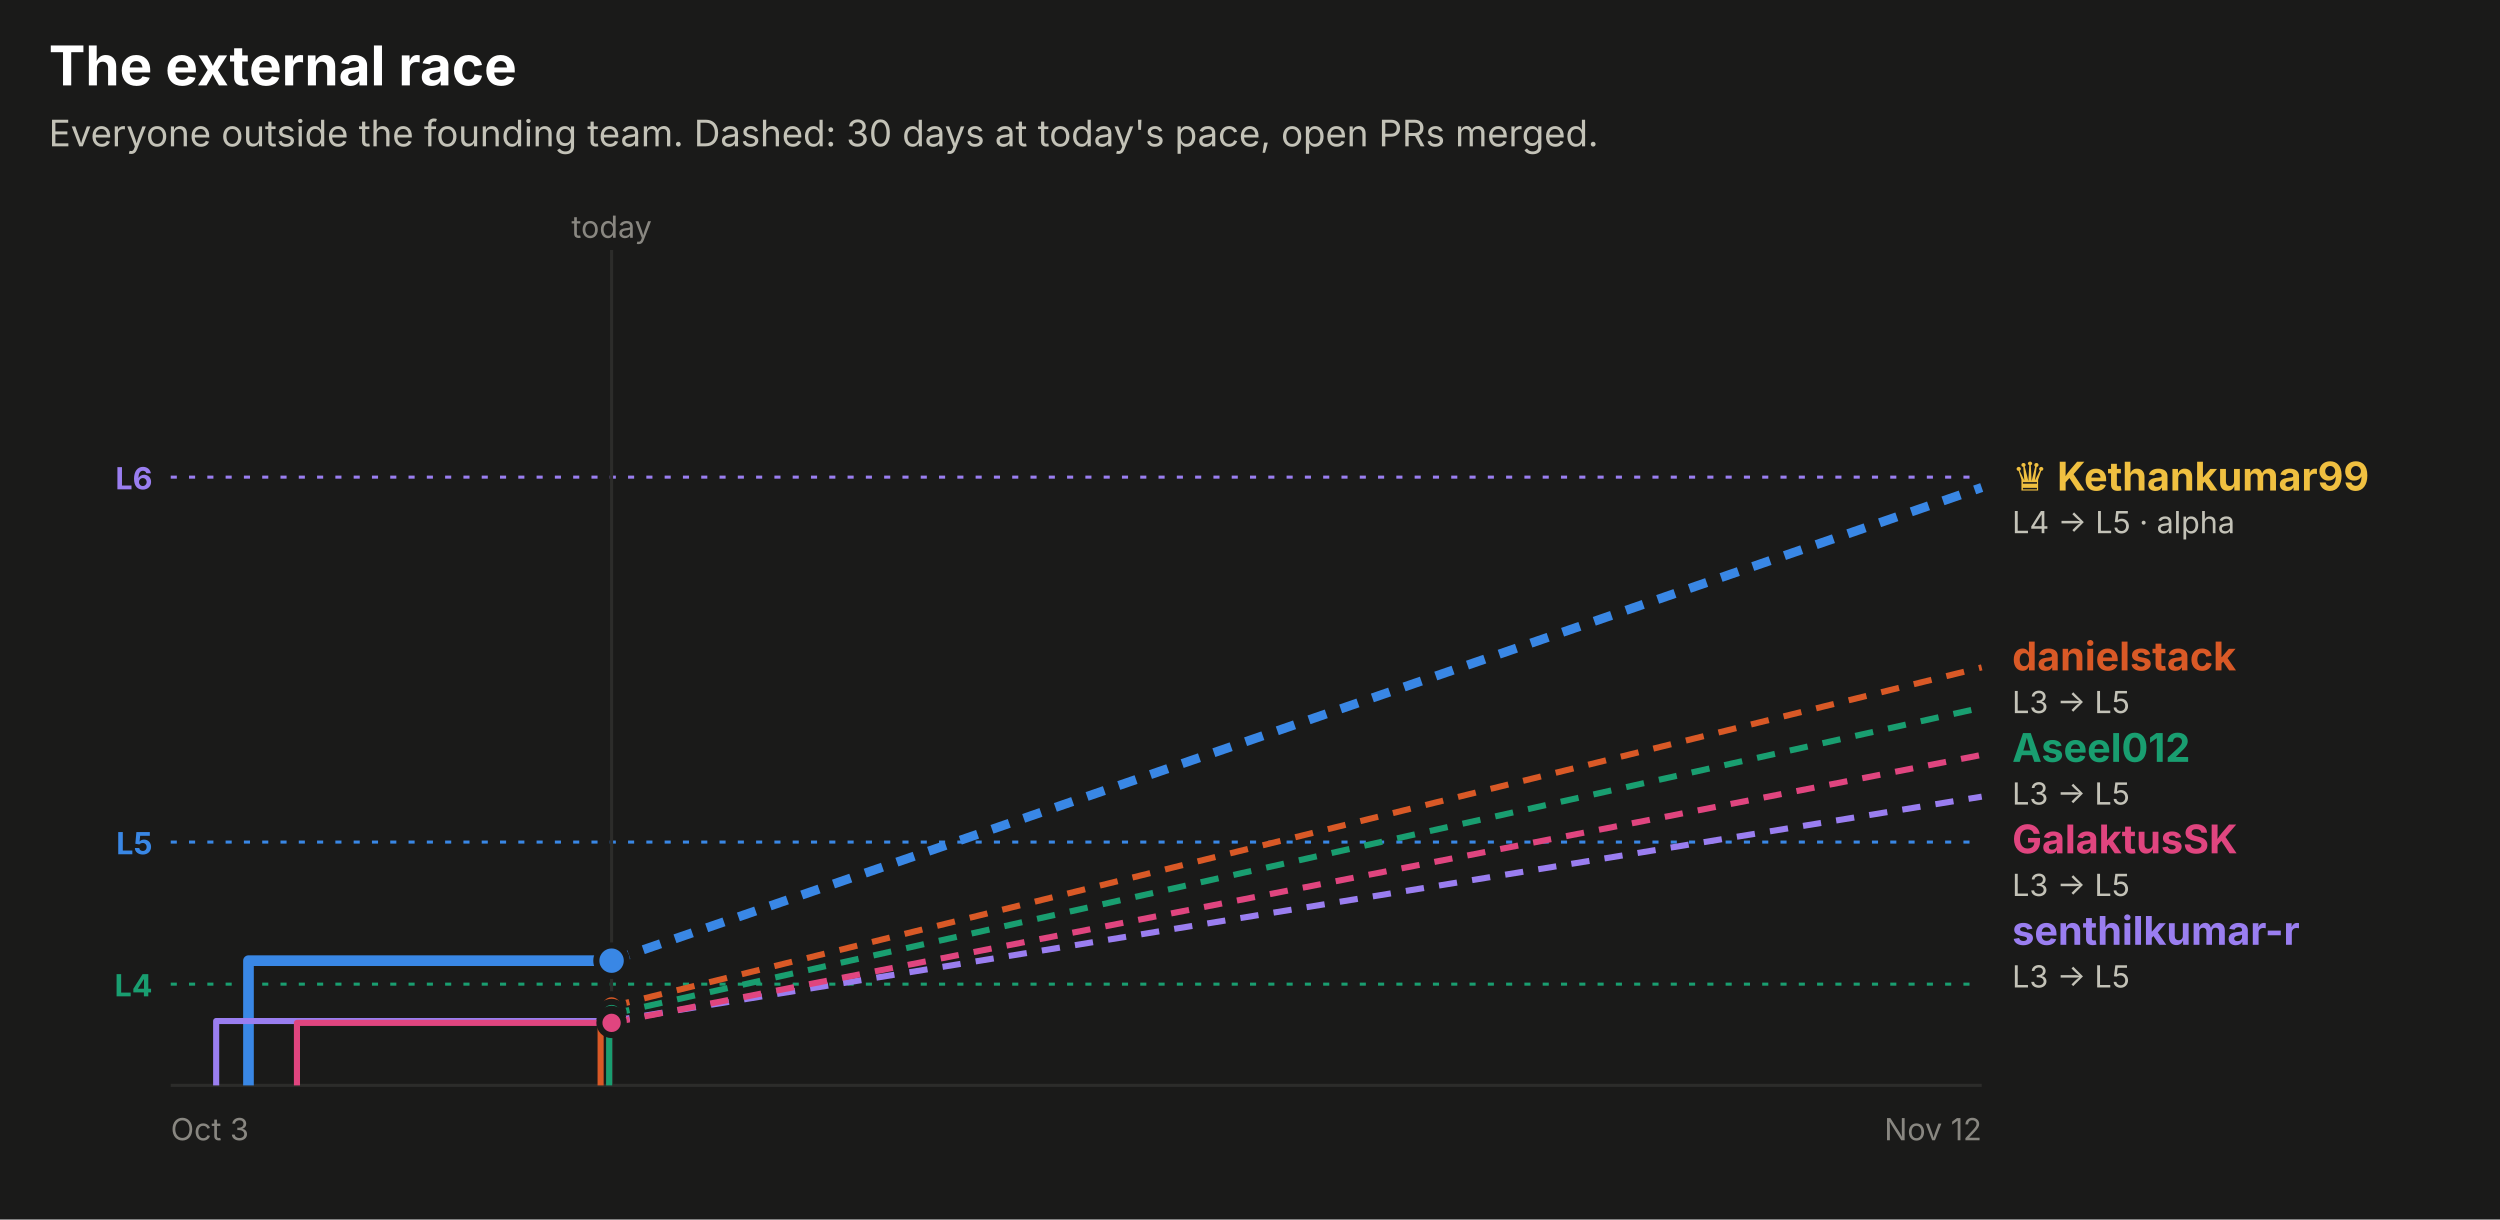
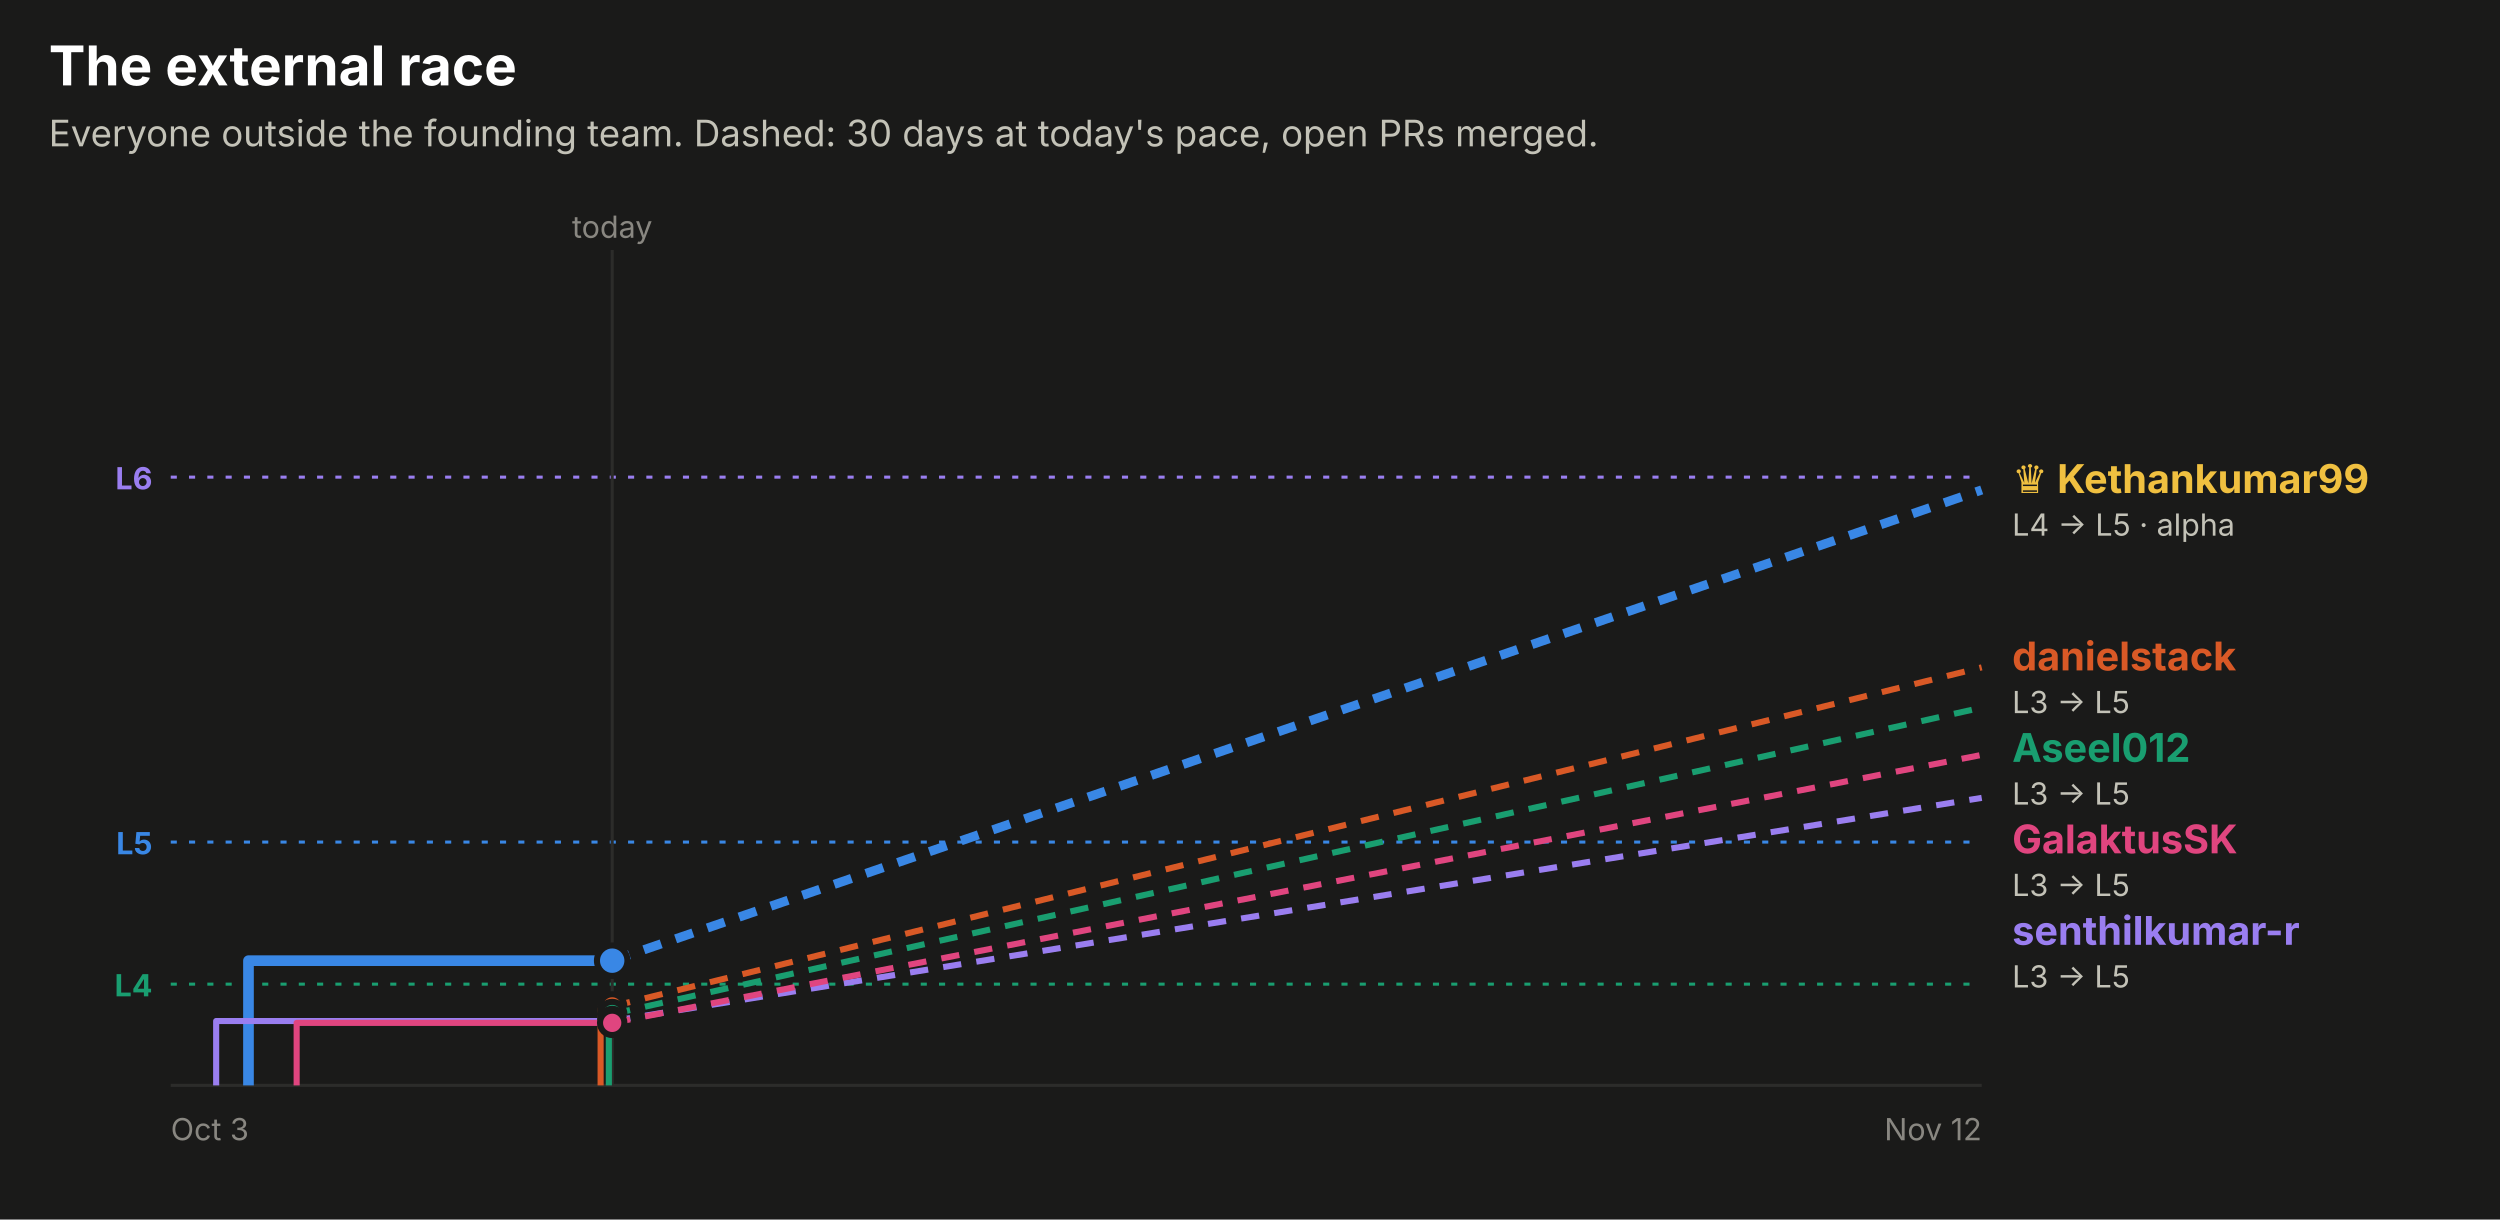
<svg xmlns="http://www.w3.org/2000/svg" width="820" height="400" viewBox="0 0 820 400" role="img" font-family="system-ui, -apple-system, 'Segoe UI', sans-serif">
  <rect x="0.0" y="0.0" width="820.0" height="400.0" rx="0" fill="#1a1a19" />
  <text x="16.0" y="28.0" fill="#ffffff" font-size="18" font-weight="700" text-anchor="start">The external race</text>
  <text x="16.0" y="48.0" fill="#c3c2b7" font-size="12" font-weight="400" text-anchor="start">Everyone outside the founding team. Dashed: 30 days at today's pace, open PRs merged.</text>
  <line x1="56" x2="650" y1="156.5" y2="156.5" stroke="#9a7ef0" stroke-dasharray="2 4" />
  <text x="50.0" y="160.5" fill="#9a7ef0" font-size="10" font-weight="700" text-anchor="end">L6</text>
  <line x1="56" x2="650" y1="276.2" y2="276.2" stroke="#3987e5" stroke-dasharray="2 4" />
  <text x="50.0" y="280.2" fill="#3987e5" font-size="10" font-weight="700" text-anchor="end">L5</text>
  <line x1="56" x2="650" y1="322.8" y2="322.8" stroke="#199e70" stroke-dasharray="2 4" />
  <text x="50.0" y="326.8" fill="#199e70" font-size="10" font-weight="700" text-anchor="end">L4</text>
-   <line x1="200.6" x2="200.6" y1="82" y2="356" stroke="#2c2c2a" />
-   <text x="200.6" y="78.0" fill="#898781" font-size="10" font-weight="400" text-anchor="middle">today</text>
+   <line x1="200.8" x2="200.8" y1="82" y2="356" stroke="#2c2c2a" />
+   <text x="200.8" y="78.0" fill="#898781" font-size="10" font-weight="400" text-anchor="middle">today</text>
  <line x1="56" x2="650" y1="356" y2="356" stroke="#2c2c2a" />
  <text x="56.0" y="374.0" fill="#898781" font-size="10" font-weight="400" text-anchor="start">Oct 3</text>
  <text x="650.0" y="374.0" fill="#898781" font-size="10" font-weight="400" text-anchor="end">Nov 12</text>
-   <path d="M81.5,356.0 H81.5 V315.1 H200.6" fill="none" stroke="#3987e5" stroke-width="3.5" stroke-linejoin="round" />
-   <line x1="200.6" x2="650" y1="315.1" y2="159.9" stroke="#3987e5" stroke-width="3" stroke-dasharray="6 5" />
-   <circle cx="200.6" cy="315.1" r="5" fill="#3987e5" stroke="#1a1a19" stroke-width="2" />
-   <path d="M197.0,356.0 H197.0 V330.1 H200.6" fill="none" stroke="#d95926" stroke-width="2" stroke-linejoin="round" />
-   <line x1="200.6" x2="650" y1="330.1" y2="218.9" stroke="#d95926" stroke-width="2" stroke-dasharray="6 5" />
-   <circle cx="200.6" cy="330.1" r="4" fill="#d95926" stroke="#1a1a19" stroke-width="2" />
-   <path d="M199.8,356.0 H199.8 V332.6 H200.6" fill="none" stroke="#199e70" stroke-width="2" stroke-linejoin="round" />
-   <line x1="200.6" x2="650" y1="332.6" y2="232.1" stroke="#199e70" stroke-width="2" stroke-dasharray="6 5" />
-   <circle cx="200.6" cy="332.6" r="4" fill="#199e70" stroke="#1a1a19" stroke-width="2" />
-   <path d="M70.9,356.0 H70.9 V334.9 H200.6" fill="none" stroke="#9a7ef0" stroke-width="2" stroke-linejoin="round" />
-   <line x1="200.6" x2="650" y1="334.9" y2="261.3" stroke="#9a7ef0" stroke-width="2" stroke-dasharray="6 5" />
-   <circle cx="200.6" cy="334.9" r="4" fill="#9a7ef0" stroke="#1a1a19" stroke-width="2" />
-   <path d="M97.4,356.0 H97.4 V335.5 H200.6" fill="none" stroke="#e0457f" stroke-width="2" stroke-linejoin="round" />
-   <line x1="200.6" x2="650" y1="335.5" y2="247.6" stroke="#e0457f" stroke-width="2" stroke-dasharray="6 5" />
-   <circle cx="200.6" cy="335.5" r="4" fill="#e0457f" stroke="#1a1a19" stroke-width="2" />
-   <text x="660.0" y="160.9" fill="#f0c040" font-size="13" font-weight="700" text-anchor="start">♛ Kethankumar99</text>
-   <text x="660.0" y="174.9" fill="#c3c2b7" font-size="10" font-weight="400" text-anchor="start">L4 → L5 · alpha</text>
+   <path d="M81.5,356.0 H81.5 V315.1 H200.8" fill="none" stroke="#3987e5" stroke-width="3.5" stroke-linejoin="round" />
+   <line x1="200.8" x2="650" y1="315.1" y2="160.7" stroke="#3987e5" stroke-width="3" stroke-dasharray="6 5" />
+   <circle cx="200.8" cy="315.1" r="5" fill="#3987e5" stroke="#1a1a19" stroke-width="2" />
+   <path d="M197.0,356.0 H197.0 V330.1 H200.8" fill="none" stroke="#d95926" stroke-width="2" stroke-linejoin="round" />
+   <line x1="200.8" x2="650" y1="330.1" y2="218.9" stroke="#d95926" stroke-width="2" stroke-dasharray="6 5" />
+   <circle cx="200.8" cy="330.1" r="4" fill="#d95926" stroke="#1a1a19" stroke-width="2" />
+   <path d="M199.7,356.0 H199.7 V332.6 H200.8" fill="none" stroke="#199e70" stroke-width="2" stroke-linejoin="round" />
+   <line x1="200.8" x2="650" y1="332.6" y2="232.1" stroke="#199e70" stroke-width="2" stroke-dasharray="6 5" />
+   <circle cx="200.8" cy="332.6" r="4" fill="#199e70" stroke="#1a1a19" stroke-width="2" />
+   <path d="M70.9,356.0 H70.9 V334.9 H200.8" fill="none" stroke="#9a7ef0" stroke-width="2" stroke-linejoin="round" />
+   <line x1="200.8" x2="650" y1="334.9" y2="261.7" stroke="#9a7ef0" stroke-width="2" stroke-dasharray="6 5" />
+   <circle cx="200.8" cy="334.9" r="4" fill="#9a7ef0" stroke="#1a1a19" stroke-width="2" />
+   <path d="M97.3,356.0 H97.3 V335.5 H200.8" fill="none" stroke="#e0457f" stroke-width="2" stroke-linejoin="round" />
+   <line x1="200.8" x2="650" y1="335.5" y2="247.6" stroke="#e0457f" stroke-width="2" stroke-dasharray="6 5" />
+   <circle cx="200.8" cy="335.5" r="4" fill="#e0457f" stroke="#1a1a19" stroke-width="2" />
+   <text x="660.0" y="161.7" fill="#f0c040" font-size="13" font-weight="700" text-anchor="start">♛ Kethankumar99</text>
+   <text x="660.0" y="175.7" fill="#c3c2b7" font-size="10" font-weight="400" text-anchor="start">L4 → L5 · alpha</text>
  <text x="660.0" y="219.9" fill="#d95926" font-size="13" font-weight="700" text-anchor="start">danielstack</text>
  <text x="660.0" y="233.9" fill="#c3c2b7" font-size="10" font-weight="400" text-anchor="start">L3 → L5</text>
  <text x="660.0" y="249.9" fill="#199e70" font-size="13" font-weight="700" text-anchor="start">Aseel012</text>
  <text x="660.0" y="263.9" fill="#c3c2b7" font-size="10" font-weight="400" text-anchor="start">L3 → L5</text>
  <text x="660.0" y="279.9" fill="#e0457f" font-size="13" font-weight="700" text-anchor="start">GalaktusSK</text>
  <text x="660.0" y="293.9" fill="#c3c2b7" font-size="10" font-weight="400" text-anchor="start">L3 → L5</text>
  <text x="660.0" y="309.9" fill="#9a7ef0" font-size="13" font-weight="700" text-anchor="start">senthilkumar-r</text>
  <text x="660.0" y="323.9" fill="#c3c2b7" font-size="10" font-weight="400" text-anchor="start">L3 → L5</text>
</svg>
